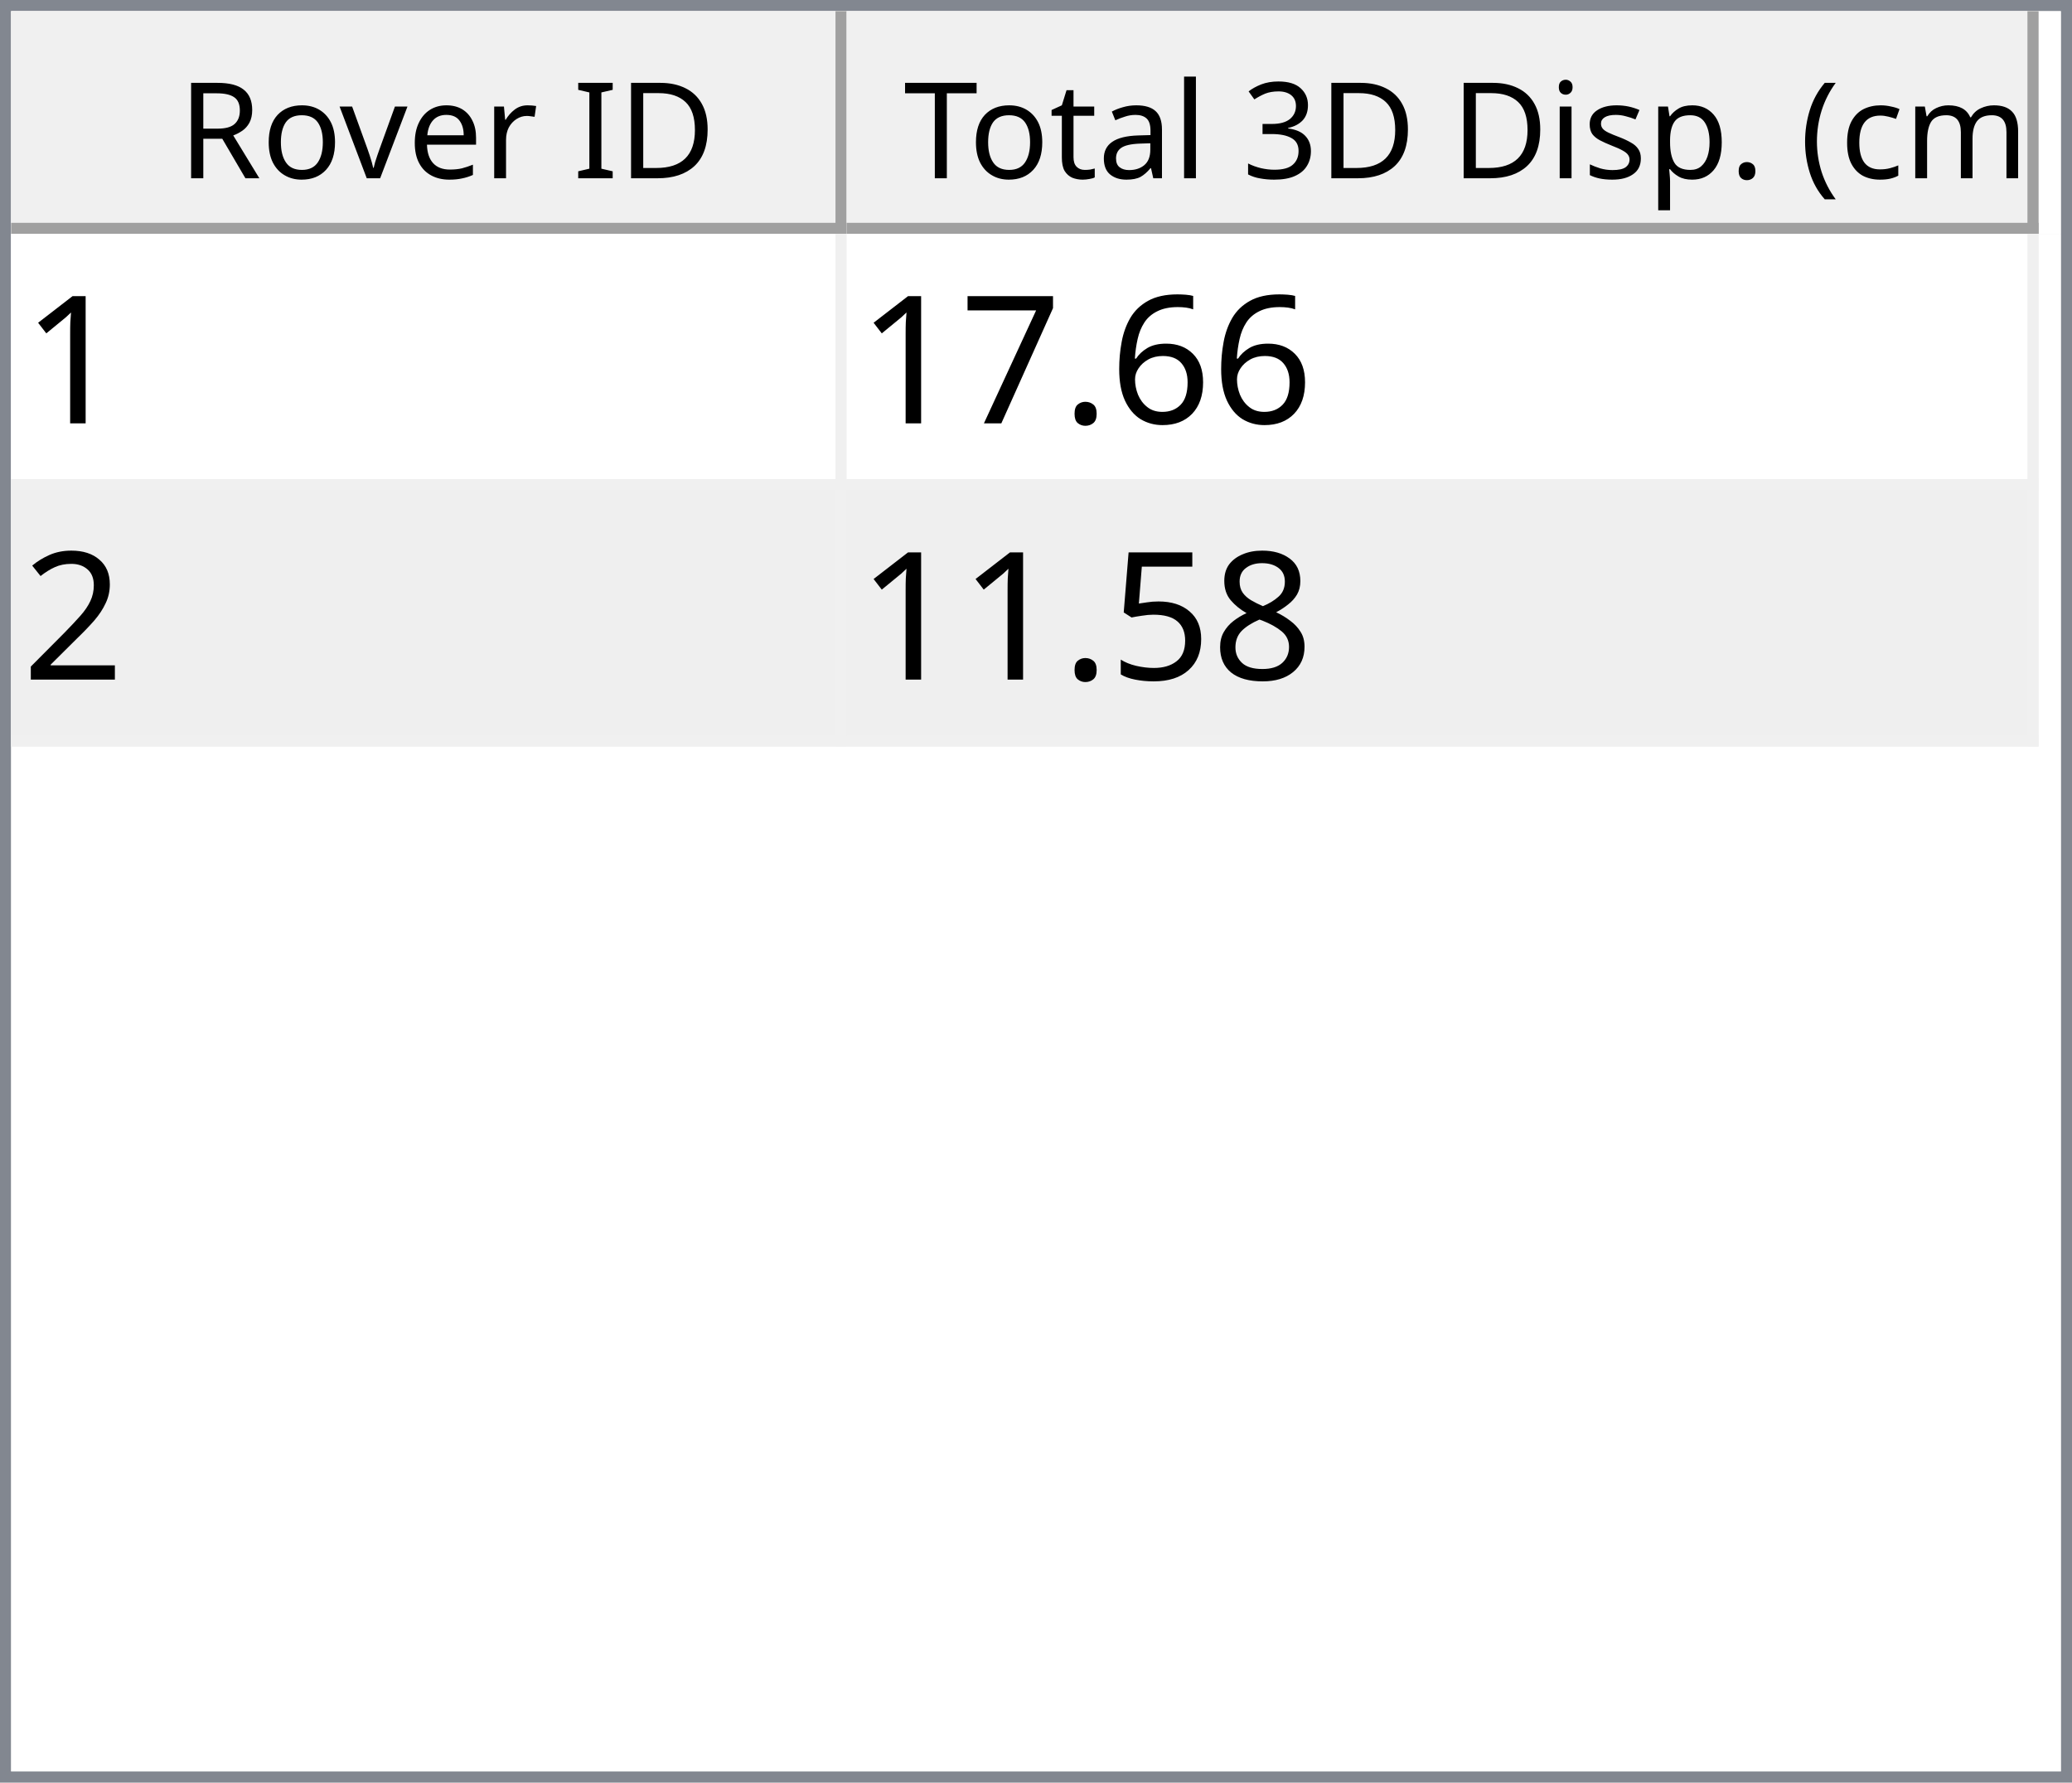
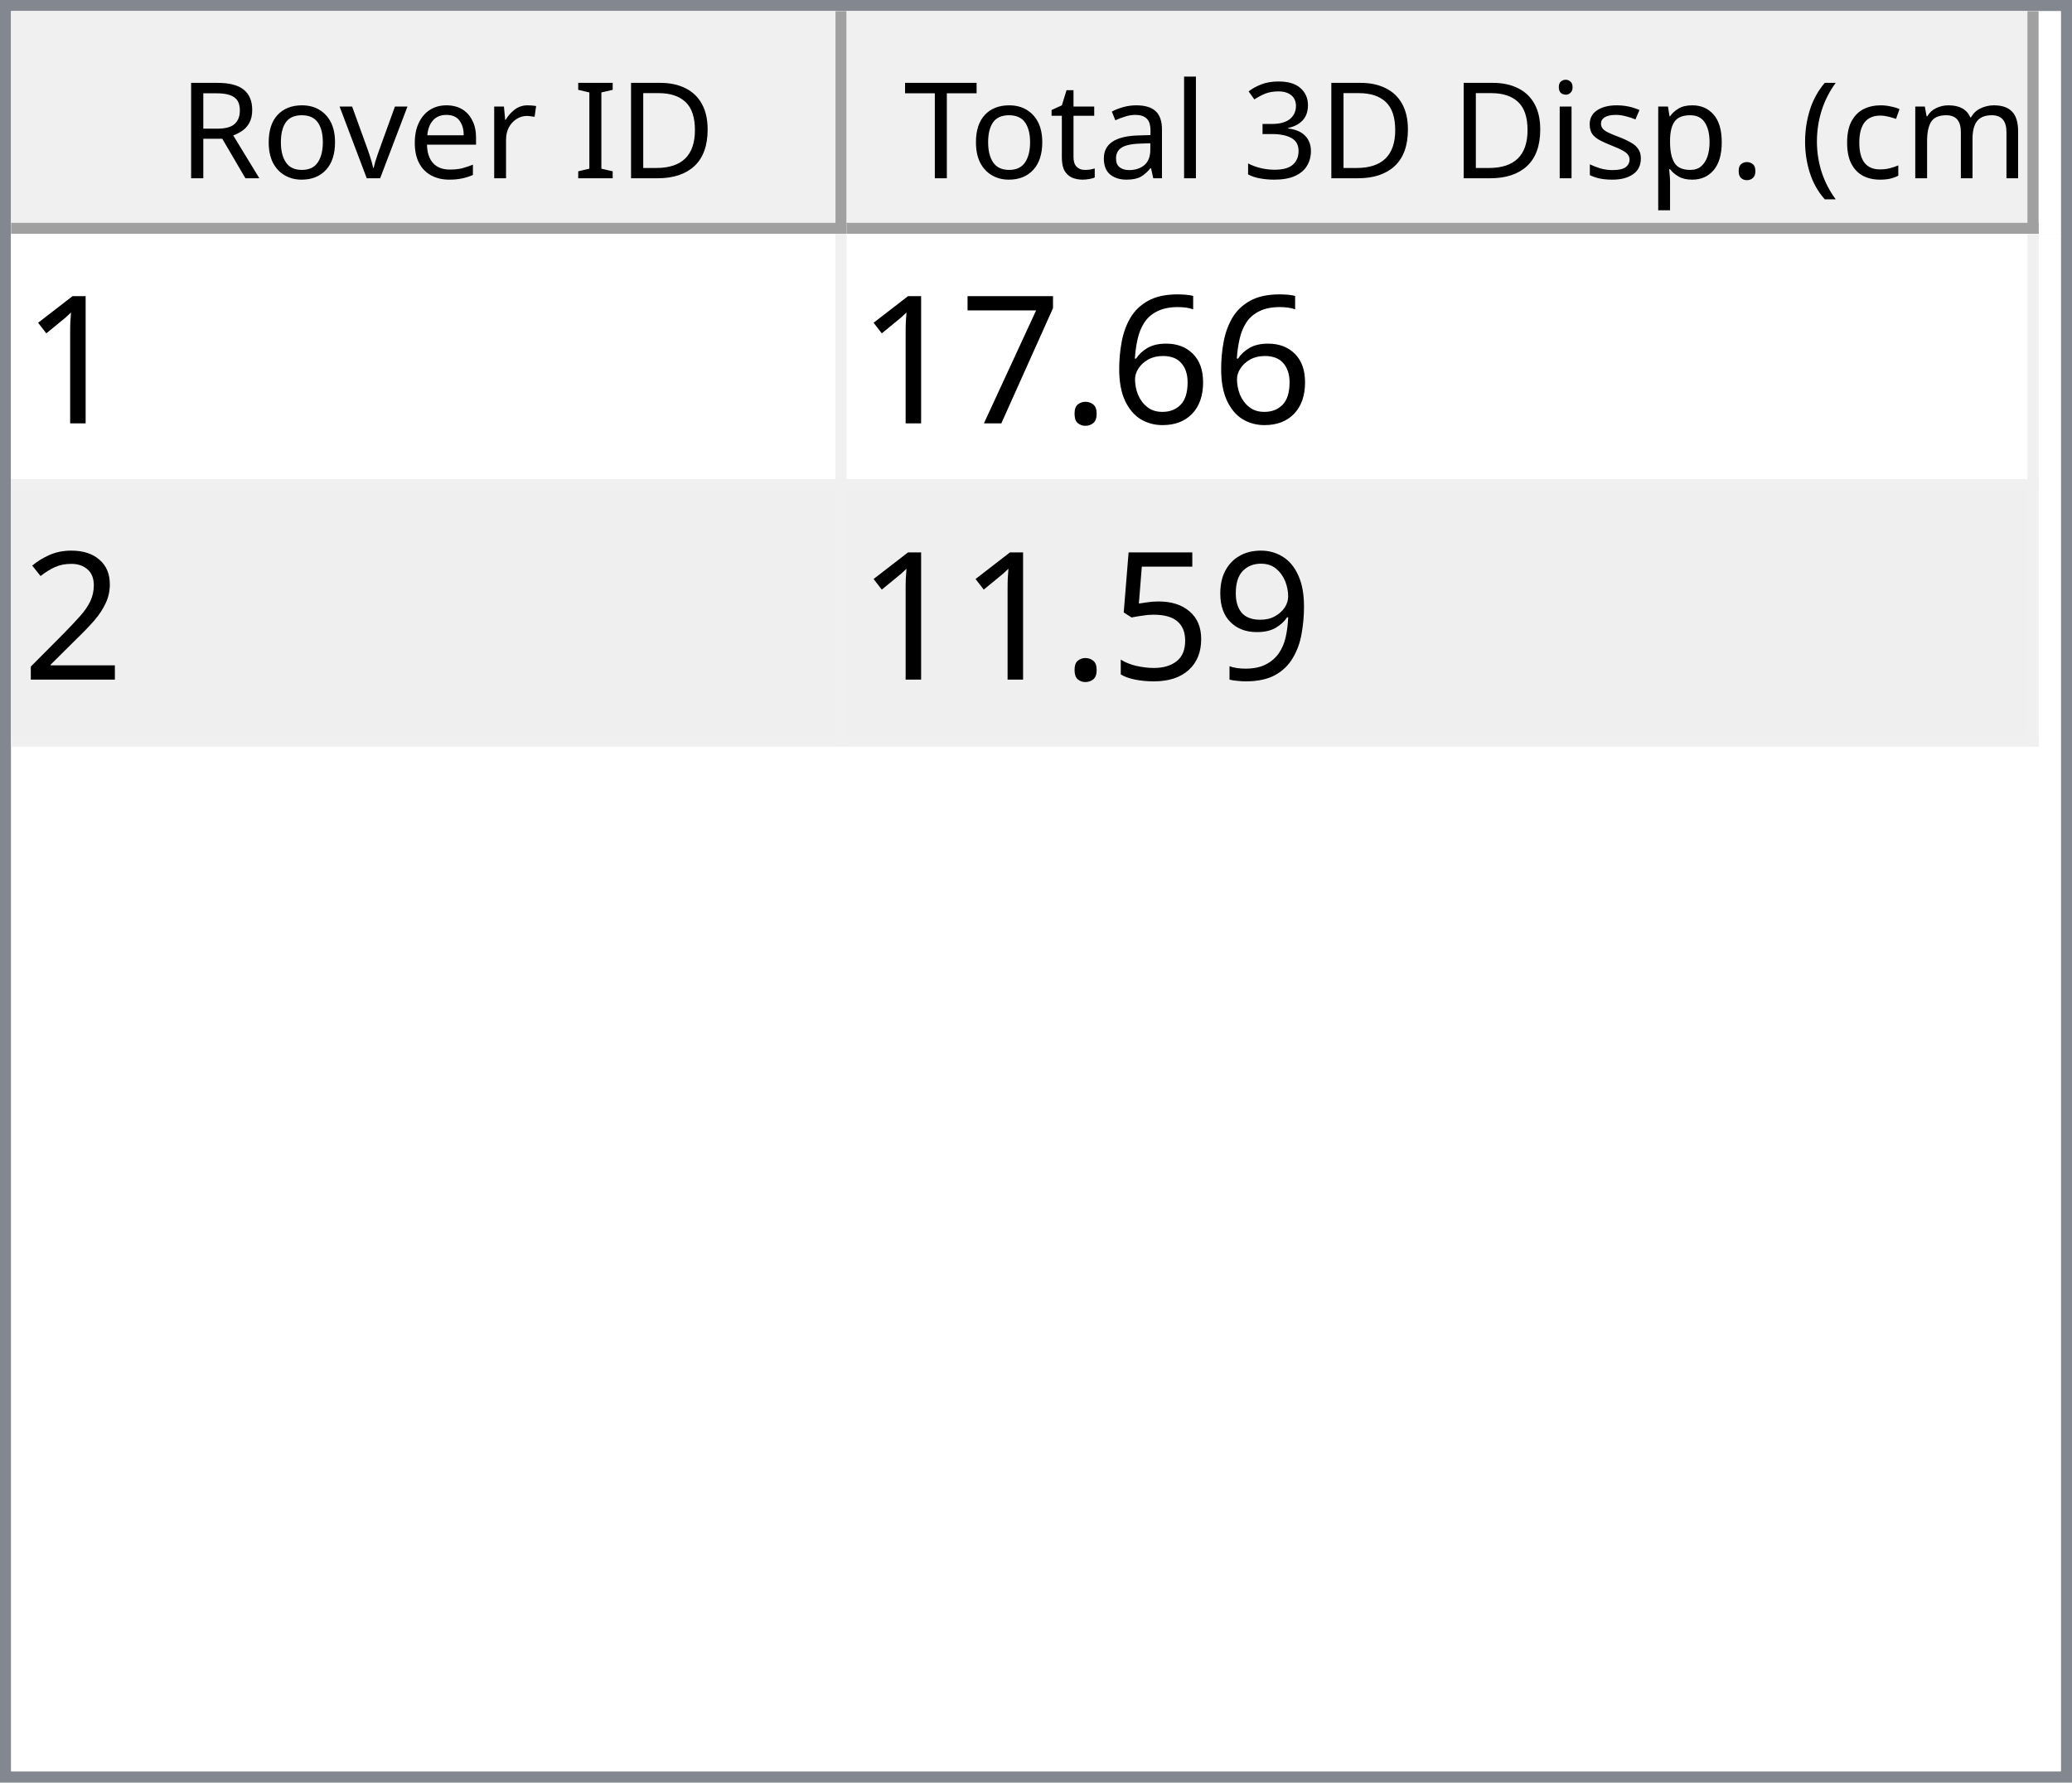
<svg xmlns="http://www.w3.org/2000/svg" style="fill-opacity:1; color-rendering:auto; color-interpolation:auto; text-rendering:auto; stroke:black; stroke-linecap:square; stroke-miterlimit:10; shape-rendering:auto; stroke-opacity:1; fill:black; stroke-dasharray:none; font-weight:normal; stroke-width:1; font-family:'Dialog'; font-style:normal; stroke-linejoin:miter; font-size:12px; stroke-dashoffset:0; image-rendering:auto;" width="186" height="160">
  <defs id="genericDefs" />
  <g>
    <defs id="defs1">
      <clipPath clipPathUnits="userSpaceOnUse" id="clipPath1">
        <path d="M0 0 L186 0 L186 160 L0 160 L0 0 Z" />
      </clipPath>
      <clipPath clipPathUnits="userSpaceOnUse" id="clipPath2">
        <path d="M0 0 L0 160 L186 160 L186 0 Z" />
      </clipPath>
      <clipPath clipPathUnits="userSpaceOnUse" id="clipPath3">
        <path d="M0 0 L0 20 L184 20 L184 0 Z" />
      </clipPath>
      <clipPath clipPathUnits="userSpaceOnUse" id="clipPath4">
        <path d="M0 0 L0 20 L75 20 L75 0 Z" />
      </clipPath>
      <clipPath clipPathUnits="userSpaceOnUse" id="clipPath5">
        <path d="M1 1 L1 19 L74 19 L74 1 Z" />
      </clipPath>
      <clipPath clipPathUnits="userSpaceOnUse" id="clipPath6">
        <path d="M0 0 L0 18 L73 18 L73 0 Z" />
      </clipPath>
      <clipPath clipPathUnits="userSpaceOnUse" id="clipPath7">
        <path d="M-0.5 -0.5 L-0.5 19.5 L74.5 19.5 L74.5 -0.5 Z" />
      </clipPath>
      <clipPath clipPathUnits="userSpaceOnUse" id="clipPath8">
        <path d="M0 0 L0 20 L107 20 L107 0 Z" />
      </clipPath>
      <clipPath clipPathUnits="userSpaceOnUse" id="clipPath9">
        <path d="M1 1 L1 19 L106 19 L106 1 Z" />
      </clipPath>
      <clipPath clipPathUnits="userSpaceOnUse" id="clipPath10">
        <path d="M0 0 L0 18 L105 18 L105 0 Z" />
      </clipPath>
      <clipPath clipPathUnits="userSpaceOnUse" id="clipPath11">
        <path d="M-0.5 -0.5 L-0.5 19.5 L106.5 19.5 L106.5 -0.5 Z" />
      </clipPath>
      <clipPath clipPathUnits="userSpaceOnUse" id="clipPath12">
        <path d="M0 0 L0 138 L184 138 L184 0 Z" />
      </clipPath>
      <clipPath clipPathUnits="userSpaceOnUse" id="clipPath13">
        <path d="M0 0 L0 46 L182 46 L182 0 Z" />
      </clipPath>
      <clipPath clipPathUnits="userSpaceOnUse" id="clipPath14">
        <path d="M-0.5 -0.5 L-0.5 45.5 L181.5 45.5 L181.5 -0.5 Z" />
      </clipPath>
      <clipPath clipPathUnits="userSpaceOnUse" id="clipPath15">
        <path d="M0 0 L0 22 L74 22 L74 0 Z" />
      </clipPath>
      <clipPath clipPathUnits="userSpaceOnUse" id="clipPath16">
        <path d="M0 0 L0 22 L106 22 L106 0 Z" />
      </clipPath>
      <font horiz-adv-x="64.551" id="font1">
        <font-face ascent="107.91" descent="25.098" units-per-em="100" style="font-style:normal; font-family:Segoe UI; font-weight:normal;" />
        <missing-glyph horiz-adv-x="64.551" d="M8.109 0 L8.109 68.266 L56.453 68.266 L56.453 0 L8.109 0 ZM15.328 7.234 L49.219 7.234 L49.219 61.031 L15.328 61.031 L15.328 7.234 Z" />
        <glyph unicode="D" horiz-adv-x="70.117" d="M9.188 0 L9.188 70.016 L28.516 70.016 Q65.531 70.016 65.531 35.891 Q65.531 19.672 55.25 9.836 Q44.969 0 27.734 0 L9.188 0 ZM17.391 62.594 L17.391 7.422 L27.828 7.422 Q41.609 7.422 49.273 14.797 Q56.938 22.172 56.938 35.688 Q56.938 62.594 28.328 62.594 L17.391 62.594 Z" />
        <glyph unicode="I" horiz-adv-x="26.611" d="M17.391 0 L9.188 0 L9.188 70.016 L17.391 70.016 L17.391 0 Z" />
        <glyph unicode=" " horiz-adv-x="27.393" d="" />
        <glyph unicode="r" horiz-adv-x="34.766" d="M34.188 41.891 Q32.078 43.5 28.125 43.5 Q23 43.5 19.555 38.672 Q16.109 33.844 16.109 25.484 L16.109 0 L8.109 0 L8.109 50 L16.109 50 L16.109 39.703 L16.312 39.703 Q18.016 44.969 21.531 47.922 Q25.047 50.875 29.391 50.875 Q32.516 50.875 34.188 50.203 L34.188 41.891 Z" />
        <glyph unicode="e" horiz-adv-x="52.295" d="M48.297 23 L12.984 23 Q13.188 14.656 17.484 10.109 Q21.781 5.562 29.297 5.562 Q37.75 5.562 44.828 11.141 L44.828 3.609 Q38.234 -1.172 27.391 -1.172 Q16.797 -1.172 10.742 5.641 Q4.688 12.453 4.688 24.812 Q4.688 36.469 11.305 43.82 Q17.922 51.172 27.734 51.172 Q37.547 51.172 42.922 44.828 Q48.297 38.484 48.297 27.203 L48.297 23 ZM40.094 29.781 Q40.047 36.719 36.75 40.578 Q33.453 44.438 27.594 44.438 Q21.922 44.438 17.969 40.383 Q14.016 36.328 13.094 29.781 L40.094 29.781 Z" />
        <glyph unicode="v" horiz-adv-x="47.9" d="M47.406 50 L27.484 0 L19.625 0 L0.688 50 L9.469 50 L22.172 13.672 Q23.578 9.672 23.922 6.688 L24.125 6.688 Q24.609 10.453 25.688 13.484 L38.969 50 L47.406 50 Z" />
        <glyph unicode="o" horiz-adv-x="58.594" d="M29 -1.172 Q17.922 -1.172 11.305 5.836 Q4.688 12.844 4.688 24.422 Q4.688 37.016 11.57 44.094 Q18.453 51.172 30.172 51.172 Q41.359 51.172 47.633 44.289 Q53.906 37.406 53.906 25.203 Q53.906 13.234 47.141 6.031 Q40.375 -1.172 29 -1.172 ZM29.594 44.438 Q21.875 44.438 17.383 39.188 Q12.891 33.938 12.891 24.703 Q12.891 15.828 17.43 10.695 Q21.969 5.562 29.594 5.562 Q37.359 5.562 41.531 10.594 Q45.703 15.625 45.703 24.906 Q45.703 34.281 41.531 39.359 Q37.359 44.438 29.594 44.438 Z" />
        <glyph unicode="R" horiz-adv-x="59.814" d="M59.375 0 L49.609 0 L37.891 19.625 Q36.281 22.359 34.766 24.289 Q33.25 26.219 31.664 27.438 Q30.078 28.656 28.25 29.219 Q26.422 29.781 24.125 29.781 L17.391 29.781 L17.391 0 L9.188 0 L9.188 70.016 L30.078 70.016 Q34.672 70.016 38.555 68.867 Q42.438 67.719 45.289 65.375 Q48.141 63.031 49.758 59.547 Q51.375 56.062 51.375 51.375 Q51.375 47.703 50.273 44.656 Q49.172 41.609 47.148 39.211 Q45.125 36.812 42.266 35.133 Q39.406 33.453 35.844 32.516 L35.844 32.328 Q37.594 31.547 38.891 30.547 Q40.188 29.547 41.359 28.18 Q42.531 26.812 43.68 25.078 Q44.828 23.344 46.234 21.047 L59.375 0 ZM17.391 62.594 L17.391 37.203 L28.516 37.203 Q31.594 37.203 34.203 38.133 Q36.812 39.062 38.719 40.797 Q40.625 42.531 41.703 45.047 Q42.781 47.562 42.781 50.688 Q42.781 56.297 39.141 59.445 Q35.5 62.594 28.609 62.594 L17.391 62.594 Z" />
        <glyph unicode=")" horiz-adv-x="30.176" d="M8.297 -15.922 L1.172 -15.922 Q16.406 2.344 16.406 26.812 Q16.406 51.469 1.078 70.016 L8.297 70.016 Q23.531 52.156 23.531 26.703 Q23.531 1.375 8.297 -15.922 Z" />
        <glyph unicode="m" horiz-adv-x="86.133" d="M79.109 0 L71.094 0 L71.094 28.719 Q71.094 37.016 68.531 40.727 Q65.969 44.438 59.906 44.438 Q54.781 44.438 51.195 39.75 Q47.609 35.062 47.609 28.516 L47.609 0 L39.594 0 L39.594 29.688 Q39.594 44.438 28.219 44.438 Q22.953 44.438 19.531 40.016 Q16.109 35.594 16.109 28.516 L16.109 0 L8.109 0 L8.109 50 L16.109 50 L16.109 42.094 L16.312 42.094 Q21.625 51.172 31.844 51.172 Q36.969 51.172 40.773 48.312 Q44.578 45.453 46 40.828 Q51.562 51.172 62.594 51.172 Q79.109 51.172 79.109 30.812 L79.109 0 Z" />
        <glyph unicode="c" horiz-adv-x="46.191" d="M42.188 2.297 Q36.422 -1.172 28.516 -1.172 Q17.828 -1.172 11.258 5.789 Q4.688 12.75 4.688 23.828 Q4.688 36.188 11.766 43.68 Q18.844 51.172 30.672 51.172 Q37.25 51.172 42.281 48.734 L42.281 40.531 Q36.719 44.438 30.375 44.438 Q22.703 44.438 17.797 38.945 Q12.891 33.453 12.891 24.516 Q12.891 15.719 17.508 10.641 Q22.125 5.562 29.891 5.562 Q36.422 5.562 42.188 9.906 L42.188 2.297 Z" />
        <glyph unicode="(" horiz-adv-x="30.176" d="M29.109 -15.922 L21.969 -15.922 Q6.844 1.375 6.844 26.703 Q6.844 52.156 21.969 70.016 L29.203 70.016 Q13.875 51.469 13.875 26.812 Q13.875 2.344 29.109 -15.922 Z" />
        <glyph unicode="." horiz-adv-x="21.68" d="M10.891 -1.078 Q8.641 -1.078 7.055 0.539 Q5.469 2.156 5.469 4.391 Q5.469 6.641 7.055 8.273 Q8.641 9.906 10.891 9.906 Q13.188 9.906 14.797 8.273 Q16.406 6.641 16.406 4.391 Q16.406 2.156 14.797 0.539 Q13.188 -1.078 10.891 -1.078 Z" />
        <glyph unicode="p" horiz-adv-x="58.789" d="M16.312 7.234 L16.109 7.234 L16.109 -23 L8.109 -23 L8.109 50 L16.109 50 L16.109 41.219 L16.312 41.219 Q22.219 51.172 33.594 51.172 Q43.266 51.172 48.688 44.461 Q54.109 37.75 54.109 26.469 Q54.109 13.922 48 6.375 Q41.891 -1.172 31.297 -1.172 Q21.578 -1.172 16.312 7.234 ZM16.109 27.391 L16.109 20.406 Q16.109 14.203 20.141 9.883 Q24.172 5.562 30.375 5.562 Q37.641 5.562 41.773 11.133 Q45.906 16.703 45.906 26.609 Q45.906 34.969 42.047 39.703 Q38.188 44.438 31.594 44.438 Q24.609 44.438 20.359 39.578 Q16.109 34.719 16.109 27.391 Z" />
        <glyph unicode="s" horiz-adv-x="42.432" d="M5.078 1.812 L5.078 10.406 Q11.625 5.562 19.484 5.562 Q30.031 5.562 30.031 12.594 Q30.031 14.594 29.125 15.992 Q28.219 17.391 26.68 18.461 Q25.141 19.531 23.07 20.383 Q21 21.234 18.609 22.172 Q15.281 23.484 12.766 24.828 Q10.25 26.172 8.57 27.859 Q6.891 29.547 6.031 31.695 Q5.172 33.844 5.172 36.719 Q5.172 40.234 6.789 42.945 Q8.406 45.656 11.086 47.484 Q13.766 49.312 17.211 50.242 Q20.656 51.172 24.312 51.172 Q30.812 51.172 35.938 48.922 L35.938 40.828 Q30.422 44.438 23.25 44.438 Q21 44.438 19.195 43.922 Q17.391 43.406 16.094 42.477 Q14.797 41.547 14.086 40.258 Q13.375 38.969 13.375 37.406 Q13.375 35.453 14.086 34.133 Q14.797 32.812 16.164 31.789 Q17.531 30.766 19.484 29.938 Q21.438 29.109 23.922 28.125 Q27.25 26.859 29.883 25.516 Q32.516 24.172 34.375 22.484 Q36.234 20.797 37.234 18.602 Q38.234 16.406 38.234 13.375 Q38.234 9.672 36.602 6.938 Q34.969 4.203 32.234 2.398 Q29.5 0.594 25.93 -0.289 Q22.359 -1.172 18.453 -1.172 Q10.75 -1.172 5.078 1.812 Z" />
        <glyph unicode="i" horiz-adv-x="24.219" d="M12.203 62.703 Q10.062 62.703 8.547 64.164 Q7.031 65.625 7.031 67.875 Q7.031 70.125 8.547 71.609 Q10.062 73.094 12.203 73.094 Q14.406 73.094 15.945 71.609 Q17.484 70.125 17.484 67.875 Q17.484 65.719 15.945 64.211 Q14.406 62.703 12.203 62.703 ZM16.109 0 L8.109 0 L8.109 50 L16.109 50 L16.109 0 Z" />
        <glyph unicode="3" horiz-adv-x="53.906" d="M46.531 19.828 Q46.531 15.094 44.75 11.211 Q42.969 7.328 39.719 4.57 Q36.469 1.812 31.93 0.297 Q27.391 -1.219 21.922 -1.219 Q11.922 -1.219 6 2.594 L6 11.188 Q13.094 5.609 22.219 5.609 Q25.875 5.609 28.828 6.539 Q31.781 7.469 33.906 9.227 Q36.031 10.984 37.18 13.477 Q38.328 15.969 38.328 19.094 Q38.328 32.812 18.797 32.812 L12.984 32.812 L12.984 39.594 L18.5 39.594 Q35.797 39.594 35.797 52.484 Q35.797 64.406 22.609 64.406 Q15.188 64.406 8.688 59.422 L8.688 67.188 Q15.375 71.188 24.609 71.188 Q29 71.188 32.57 69.969 Q36.141 68.75 38.68 66.555 Q41.219 64.359 42.609 61.281 Q44 58.203 44 54.5 Q44 40.672 30.031 36.719 L30.031 36.531 Q33.594 36.141 36.625 34.797 Q39.656 33.453 41.852 31.305 Q44.047 29.156 45.289 26.25 Q46.531 23.344 46.531 19.828 Z" />
        <glyph unicode="l" horiz-adv-x="24.219" d="M16.109 0 L8.109 0 L8.109 74.031 L16.109 74.031 L16.109 0 Z" />
        <glyph unicode="a" horiz-adv-x="50.879" d="M43.891 0 L35.891 0 L35.891 7.812 L35.688 7.812 Q30.469 -1.172 20.312 -1.172 Q12.844 -1.172 8.617 2.781 Q4.391 6.734 4.391 13.281 Q4.391 27.297 20.906 29.594 L35.891 31.688 Q35.891 44.438 25.594 44.438 Q16.547 44.438 9.281 38.281 L9.281 46.484 Q16.656 51.172 26.266 51.172 Q43.891 51.172 43.891 32.516 L43.891 0 ZM35.891 25.297 L23.828 23.641 Q18.266 22.859 15.43 20.875 Q12.594 18.891 12.594 13.875 Q12.594 10.203 15.211 7.883 Q17.828 5.562 22.172 5.562 Q28.125 5.562 32.008 9.742 Q35.891 13.922 35.891 20.312 L35.891 25.297 Z" />
        <glyph unicode="t" horiz-adv-x="33.887" d="M31.297 0.484 Q28.469 -1.078 23.828 -1.078 Q10.688 -1.078 10.688 13.578 L10.688 43.172 L2.094 43.172 L2.094 50 L10.688 50 L10.688 62.203 L18.703 64.797 L18.703 50 L31.297 50 L31.297 43.172 L18.703 43.172 L18.703 14.984 Q18.703 9.969 20.414 7.82 Q22.125 5.672 26.078 5.672 Q29.109 5.672 31.297 7.328 L31.297 0.484 Z" />
        <glyph unicode="T" horiz-adv-x="52.393" d="M50.594 62.594 L30.375 62.594 L30.375 0 L22.172 0 L22.172 62.594 L2 62.594 L2 70.016 L50.594 70.016 L50.594 62.594 Z" />
      </font>
      <font horiz-adv-x="75.0" id="font2">
        <font-face ascent="100.537" descent="21.973" units-per-em="100" style="font-style:normal; font-family:sans-serif; font-weight:normal;" />
        <missing-glyph horiz-adv-x="75.0" d="M12.5 0 L12.5 62.5 L62.5 62.5 L62.5 0 L12.5 0 ZM14.062 1.562 L60.938 1.562 L60.938 60.938 L14.062 60.938 L14.062 1.562 Z" />
        <glyph unicode="1" horiz-adv-x="55.615" d="M37.25 0 L28.469 0 L28.469 56 Q25.297 52.984 20.141 49.953 Q14.984 46.922 10.891 45.406 L10.891 53.906 Q18.266 57.375 23.781 62.305 Q29.297 67.234 31.594 71.875 L37.25 71.875 L37.25 0 Z" />
        <glyph unicode="6" horiz-adv-x="55.615" d="M49.75 54.047 L41.016 53.375 Q39.844 58.547 37.703 60.891 Q34.125 64.656 28.906 64.656 Q24.703 64.656 21.531 62.312 Q17.391 59.281 14.992 53.469 Q12.594 47.656 12.5 36.922 Q15.672 41.75 20.266 44.094 Q24.859 46.438 29.891 46.438 Q38.672 46.438 44.852 39.969 Q51.031 33.5 51.031 23.25 Q51.031 16.5 48.125 10.719 Q45.219 4.938 40.141 1.859 Q35.062 -1.219 28.609 -1.219 Q17.625 -1.219 10.695 6.859 Q3.766 14.938 3.766 33.5 Q3.766 54.25 11.422 63.672 Q18.109 71.875 29.438 71.875 Q37.891 71.875 43.289 67.141 Q48.688 62.406 49.75 54.047 ZM13.875 23.188 Q13.875 18.656 15.797 14.508 Q17.719 10.359 21.188 8.18 Q24.656 6 28.469 6 Q34.031 6 38.039 10.492 Q42.047 14.984 42.047 22.703 Q42.047 30.125 38.086 34.398 Q34.125 38.672 28.125 38.672 Q22.172 38.672 18.023 34.398 Q13.875 30.125 13.875 23.188 Z" />
        <glyph unicode="." horiz-adv-x="27.783" d="M9.078 0 L9.078 10.016 L19.094 10.016 L19.094 0 L9.078 0 Z" />
        <glyph unicode="7" horiz-adv-x="55.615" d="M4.734 62.203 L4.734 70.656 L51.078 70.656 L51.078 63.812 Q44.234 56.547 37.523 44.484 Q30.812 32.422 27.156 19.672 Q24.516 10.688 23.781 0 L14.75 0 Q14.891 8.453 18.062 20.414 Q21.234 32.375 27.172 43.484 Q33.109 54.594 39.797 62.203 L4.734 62.203 Z" />
        <glyph unicode="2" horiz-adv-x="55.615" d="M50.344 8.453 L50.344 0 L3.031 0 Q2.938 3.172 4.047 6.109 Q5.859 10.938 9.836 15.625 Q13.812 20.312 21.344 26.469 Q33.016 36.031 37.117 41.625 Q41.219 47.219 41.219 52.203 Q41.219 57.422 37.477 61.008 Q33.734 64.594 27.734 64.594 Q21.391 64.594 17.578 60.789 Q13.766 56.984 13.719 50.25 L4.688 51.172 Q5.609 61.281 11.664 66.578 Q17.719 71.875 27.938 71.875 Q38.234 71.875 44.242 66.164 Q50.25 60.453 50.25 52 Q50.25 47.703 48.492 43.555 Q46.734 39.406 42.656 34.812 Q38.578 30.219 29.109 22.219 Q21.188 15.578 18.945 13.211 Q16.703 10.844 15.234 8.453 L50.344 8.453 Z" />
-         <glyph unicode="8" horiz-adv-x="55.615" d="M17.672 38.812 Q12.203 40.828 9.57 44.539 Q6.938 48.25 6.938 53.422 Q6.938 61.234 12.555 66.555 Q18.172 71.875 27.484 71.875 Q36.859 71.875 42.578 66.43 Q48.297 60.984 48.297 53.172 Q48.297 48.188 45.68 44.508 Q43.062 40.828 37.75 38.812 Q44.344 36.672 47.781 31.883 Q51.219 27.094 51.219 20.453 Q51.219 11.281 44.727 5.031 Q38.234 -1.219 27.641 -1.219 Q17.047 -1.219 10.547 5.055 Q4.047 11.328 4.047 20.703 Q4.047 27.688 7.594 32.398 Q11.141 37.109 17.672 38.812 ZM15.922 53.719 Q15.922 48.641 19.195 45.414 Q22.469 42.188 27.688 42.188 Q32.766 42.188 36.016 45.383 Q39.266 48.578 39.266 53.219 Q39.266 58.062 35.914 61.359 Q32.562 64.656 27.594 64.656 Q22.562 64.656 19.242 61.43 Q15.922 58.203 15.922 53.719 ZM13.094 20.656 Q13.094 16.891 14.875 13.375 Q16.656 9.859 20.172 7.93 Q23.688 6 27.734 6 Q34.031 6 38.133 10.055 Q42.234 14.109 42.234 20.359 Q42.234 26.703 38.016 30.859 Q33.797 35.016 27.438 35.016 Q21.234 35.016 17.164 30.914 Q13.094 26.812 13.094 20.656 Z" />
+         <glyph unicode="9" horiz-adv-x="55.615" d="M5.469 16.547 L13.922 17.328 Q14.984 11.375 18.016 8.688 Q21.047 6 25.781 6 Q29.828 6 32.883 7.859 Q35.938 9.719 37.891 12.82 Q39.844 15.922 41.164 21.195 Q42.484 26.469 42.484 31.938 Q42.484 32.516 42.438 33.688 Q39.797 29.5 35.234 26.883 Q30.672 24.266 25.344 24.266 Q16.453 24.266 10.305 30.711 Q4.156 37.156 4.156 47.703 Q4.156 58.594 10.578 65.234 Q17 71.875 26.656 71.875 Q33.641 71.875 39.43 68.117 Q45.219 64.359 48.219 57.398 Q51.219 50.438 51.219 37.25 Q51.219 23.531 48.242 15.406 Q45.266 7.281 39.383 3.031 Q33.5 -1.219 25.594 -1.219 Q17.188 -1.219 11.867 3.445 Q6.547 8.109 5.469 16.547 ZM41.453 48.141 Q41.453 55.719 37.43 60.156 Q33.406 64.594 27.734 64.594 Q21.875 64.594 17.531 59.812 Q13.188 55.031 13.188 47.406 Q13.188 40.578 17.312 36.305 Q21.438 32.031 27.484 32.031 Q33.594 32.031 37.523 36.305 Q41.453 40.578 41.453 48.141 Z" />
        <glyph unicode="5" horiz-adv-x="55.615" d="M4.156 18.75 L13.375 19.531 Q14.406 12.797 18.141 9.398 Q21.875 6 27.156 6 Q33.5 6 37.891 10.789 Q42.281 15.578 42.281 23.484 Q42.281 31 38.062 35.352 Q33.844 39.703 27 39.703 Q22.75 39.703 19.336 37.773 Q15.922 35.844 13.969 32.766 L5.719 33.844 L12.641 70.609 L48.25 70.609 L48.25 62.203 L19.672 62.203 L15.828 42.969 Q22.266 47.469 29.344 47.469 Q38.719 47.469 45.164 40.969 Q51.609 34.469 51.609 24.266 Q51.609 14.547 45.953 7.469 Q39.062 -1.219 27.156 -1.219 Q17.391 -1.219 11.211 4.25 Q5.031 9.719 4.156 18.75 Z" />
      </font>
    </defs>
    <g style="fill:white; stroke:white;">
      <rect x="0" y="0" width="186" style="clip-path:url(#clipPath1); stroke:none;" height="160" />
    </g>
    <g style="fill:white; text-rendering:optimizeSpeed; color-rendering:optimizeSpeed; image-rendering:optimizeSpeed; shape-rendering:crispEdges; stroke:white; color-interpolation:sRGB;">
      <rect x="0" width="186" height="160" y="0" style="stroke:none;" />
      <path style="stroke:none;" d="M0 160 L186 160 L186 0 L0 0 Z" />
    </g>
    <g style="fill:rgb(240,240,240); font-family:'Segoe UI'; stroke:rgb(240,240,240);">
      <rect x="0" y="0" width="186" style="clip-path:url(#clipPath2); stroke:none;" height="160" />
    </g>
    <g style="fill:rgb(130,135,144); font-family:'Segoe UI'; stroke:rgb(130,135,144);">
      <path d="M0 0 L186 0 L186 160 L0 160 L0 0 ZM1 1 L185 1 L185 159 L1 159 L1 1 Z" style="fill-rule:evenodd; clip-path:url(#clipPath2); stroke:none;" />
    </g>
    <g style="fill:white; font-family:'Segoe UI'; stroke:white;" transform="translate(1,1)">
      <rect x="0" y="0" width="184" style="clip-path:url(#clipPath3); stroke:none;" height="20" />
    </g>
    <g style="fill:rgb(240,240,240); font-family:'Segoe UI'; stroke:rgb(240,240,240);" transform="translate(1,1)">
      <rect x="0" y="0" width="75" style="clip-path:url(#clipPath4); stroke:none;" height="20" />
    </g>
    <g style="font-family:'Segoe UI';" transform="translate(2,2)">
      <text x="14" xml:space="preserve" y="14" style="clip-path:url(#clipPath6); stroke:none;">Rover ID</text>
    </g>
    <g style="fill:rgb(160,160,160); font-family:'Segoe UI'; stroke:rgb(160,160,160); stroke-linejoin:bevel;" transform="translate(1.5,1.5)">
      <line x1="74" x2="74" y1="0" style="fill:none; clip-path:url(#clipPath7);" y2="19" />
    </g>
    <g style="fill:rgb(160,160,160); font-family:'Segoe UI'; stroke:rgb(160,160,160); stroke-linejoin:bevel;" transform="matrix(1,0,0,1,1,1) translate(0.5,0.5)">
      <line x1="0" x2="74" y1="19" style="fill:none; clip-path:url(#clipPath7);" y2="19" />
    </g>
    <g style="fill:rgb(240,240,240); font-family:'Segoe UI'; stroke:rgb(240,240,240);" transform="translate(76,1)">
      <rect x="0" y="0" width="107" style="clip-path:url(#clipPath8); stroke:none;" height="20" />
    </g>
    <g style="font-family:'Segoe UI';" transform="translate(77,2)">
      <text x="1" xml:space="preserve" y="14" style="clip-path:url(#clipPath10); stroke:none;"> Total 3D Disp. (cm)</text>
    </g>
    <g style="fill:rgb(160,160,160); font-family:'Segoe UI'; stroke:rgb(160,160,160); stroke-linejoin:bevel;" transform="translate(76.5,1.5)">
      <line x1="106" x2="106" y1="0" style="fill:none; clip-path:url(#clipPath11);" y2="19" />
    </g>
    <g style="fill:rgb(160,160,160); font-family:'Segoe UI'; stroke:rgb(160,160,160); stroke-linejoin:bevel;" transform="matrix(1,0,0,1,76,1) translate(0.5,0.5)">
      <line x1="0" x2="106" y1="19" style="fill:none; clip-path:url(#clipPath11);" y2="19" />
    </g>
    <g style="fill:white; font-family:'Segoe UI'; stroke:white;" transform="translate(1,21)">
      <rect x="0" y="0" width="184" style="clip-path:url(#clipPath12); stroke:none;" height="138" />
    </g>
    <g style="fill:rgb(240,240,240); font-size:16px; font-family:sans-serif; stroke:rgb(240,240,240);" transform="translate(1,21)">
      <rect x="0" y="0" width="182" style="clip-path:url(#clipPath13); stroke:none;" height="46" />
      <line transform="translate(0.5,0.5)" x1="0" x2="181" y1="22" style="clip-path:url(#clipPath14); fill:none; stroke-linejoin:bevel;" y2="22" />
    </g>
    <g transform="matrix(1,0,0,1,1,21) translate(0.5,0.5)" style="fill:rgb(240,240,240); font-size:16px; font-family:sans-serif; stroke:rgb(240,240,240); stroke-linejoin:bevel;">
      <line x1="0" x2="181" y1="45" style="fill:none; clip-path:url(#clipPath14);" y2="45" />
    </g>
    <g transform="matrix(1,0,0,1,1,21) translate(0.5,0.5)" style="fill:rgb(240,240,240); font-size:16px; font-family:sans-serif; stroke:rgb(240,240,240); stroke-linejoin:bevel;">
      <line x1="74" x2="74" y1="0" style="fill:none; clip-path:url(#clipPath14);" y2="45" />
    </g>
    <g transform="matrix(1,0,0,1,1,21) translate(0.5,0.5)" style="fill:rgb(240,240,240); font-size:16px; font-family:sans-serif; stroke:rgb(240,240,240); stroke-linejoin:bevel;">
      <line x1="181" x2="181" y1="0" style="fill:none; clip-path:url(#clipPath14);" y2="45" />
    </g>
    <g style="fill:white; font-size:16px; font-family:sans-serif; stroke:white;" transform="matrix(1,0,0,1,1,21)">
      <rect x="0" y="0" width="74" style="clip-path:url(#clipPath15); stroke:none;" height="22" />
      <text x="1" y="17" style="fill:black; clip-path:url(#clipPath15); stroke:none;" xml:space="preserve">1</text>
    </g>
    <g style="fill:white; font-size:16px; font-family:sans-serif; stroke:white;" transform="matrix(1,0,0,1,1,21) translate(75,0)">
      <rect x="0" y="0" width="106" style="clip-path:url(#clipPath16); stroke:none;" height="22" />
      <text x="1" y="17" style="fill:black; clip-path:url(#clipPath16); stroke:none;" xml:space="preserve">17.66</text>
    </g>
    <g style="fill:rgb(239,239,239); font-size:16px; font-family:sans-serif; stroke:rgb(239,239,239);" transform="matrix(1,0,0,1,1,21) translate(0,23)">
      <rect x="0" y="0" width="74" style="clip-path:url(#clipPath15); stroke:none;" height="22" />
      <text x="1" y="17" style="fill:black; clip-path:url(#clipPath15); stroke:none;" xml:space="preserve">2</text>
    </g>
    <g style="fill:rgb(239,239,239); font-size:16px; font-family:sans-serif; stroke:rgb(239,239,239);" transform="matrix(1,0,0,1,1,21) translate(75,23)">
      <rect x="0" y="0" width="106" style="clip-path:url(#clipPath16); stroke:none;" height="22" />
-       <text x="1" y="17" style="fill:black; clip-path:url(#clipPath16); stroke:none;" xml:space="preserve">11.58</text>
+       <text x="1" y="17" style="fill:black; clip-path:url(#clipPath16); stroke:none;" xml:space="preserve">11.59</text>
    </g>
  </g>
</svg>
